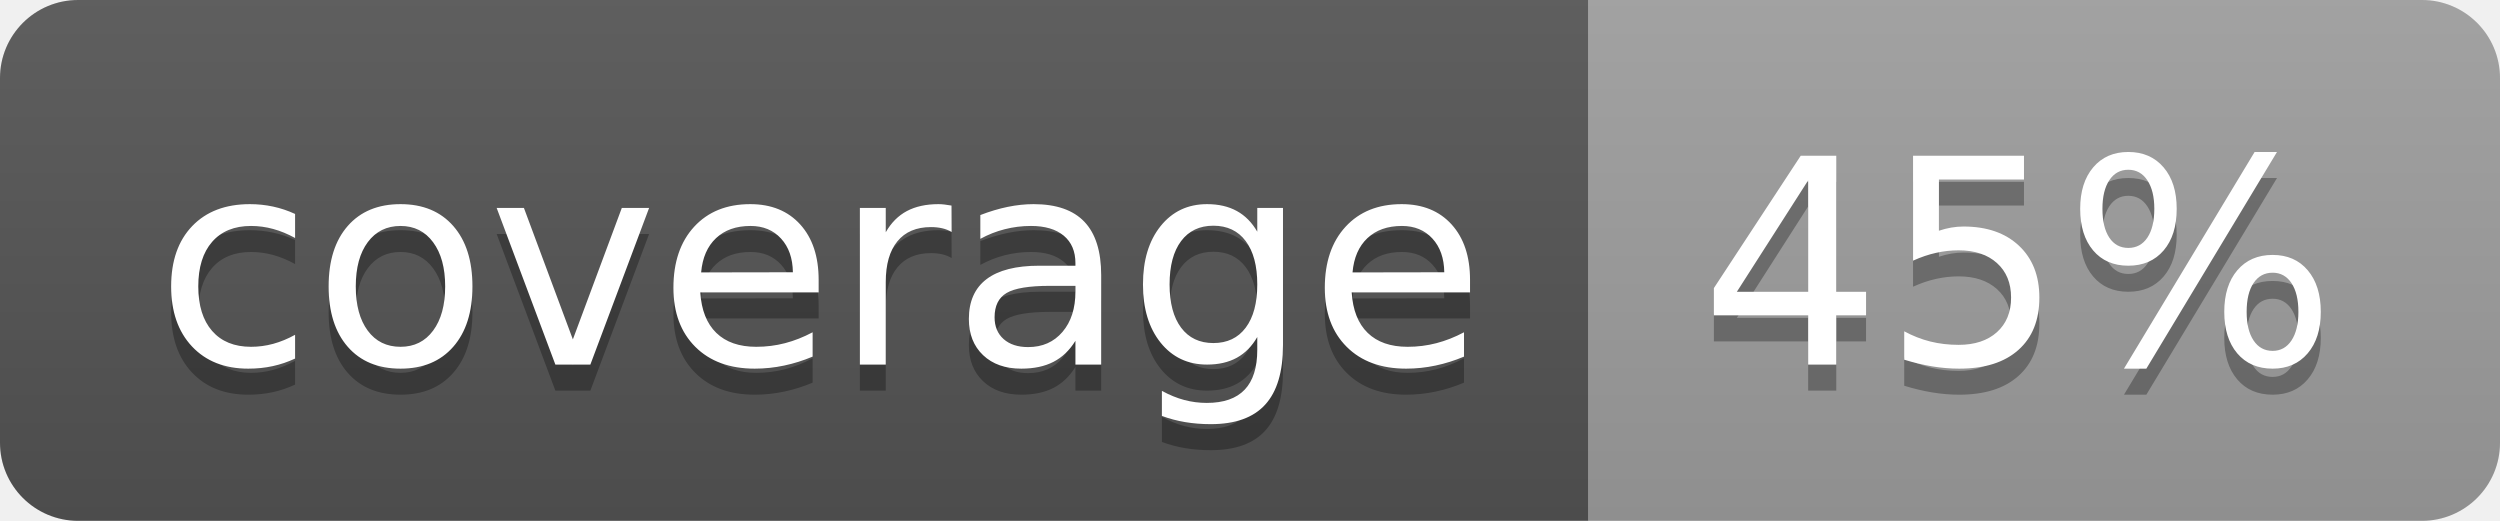
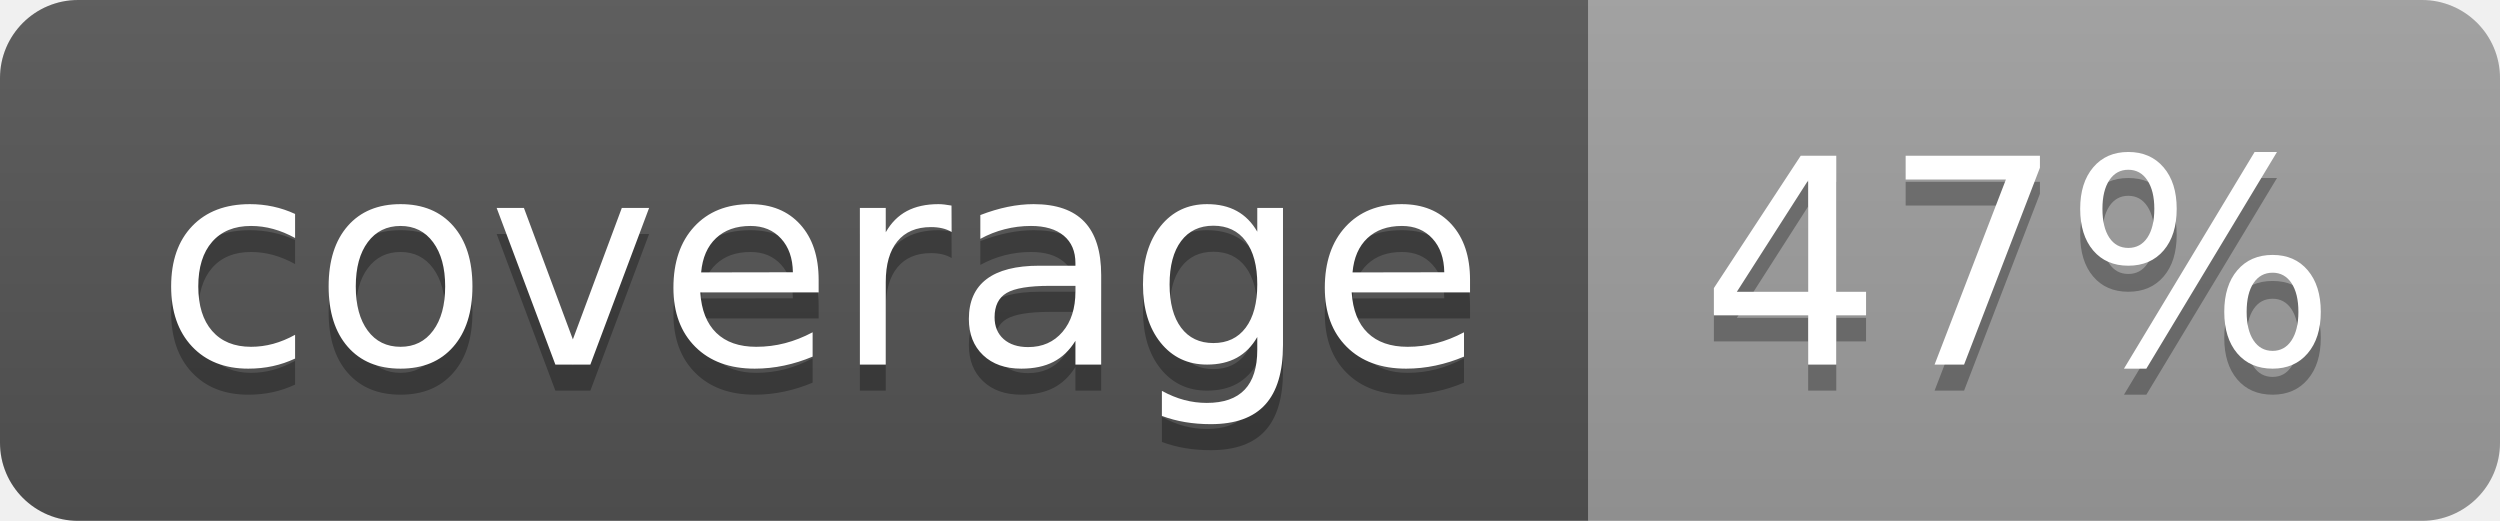
<svg xmlns="http://www.w3.org/2000/svg" width="96" height="20">
  <linearGradient id="b" x2="0" y2="100%">
    <stop offset="0" stop-color="#bbb" stop-opacity=".1" />
    <stop offset="1" stop-opacity=".1" />
  </linearGradient>
  <clipPath id="a">
    <rect width="96" height="20" rx="3" fill="#fff" />
  </clipPath>
  <g clip-path="url(#a)">
    <path fill="#555" d="M0 0h61v20H0z" />
    <path fill="#9F9F9F" d="M61 0h35v20H61z" />
    <path fill="url(#b)" d="M0 0h96v20H0z" />
  </g>
  <g fill="#fff" text-anchor="middle" font-family="DejaVu Sans,Verdana,Geneva,sans-serif" font-size="110">
    <text x="315" y="150" fill="#010101" fill-opacity=".3" transform="scale(.1)" textLength="510">coverage</text>
    <text x="315" y="140" transform="scale(.1)" textLength="510">coverage</text>
-     <text x="775" y="150" fill="#010101" fill-opacity=".3" transform="scale(.1)" textLength="250">45%</text>
-     <text x="775" y="140" transform="scale(.1)" textLength="250">45%</text>
+     <text x="775" y="150" fill="#010101" fill-opacity=".3" transform="scale(.1)" textLength="250">47%</text>
+     <text x="775" y="140" transform="scale(.1)" textLength="250">47%</text>
  </g>
</svg>
